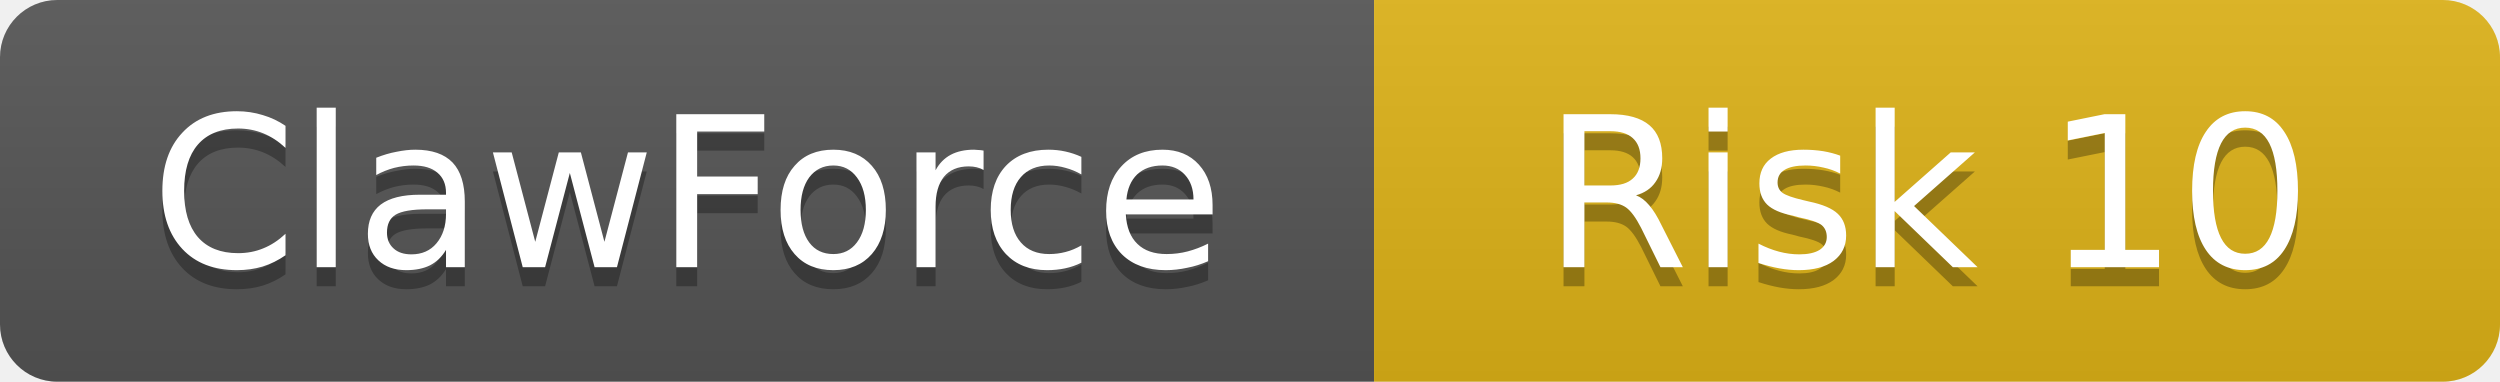
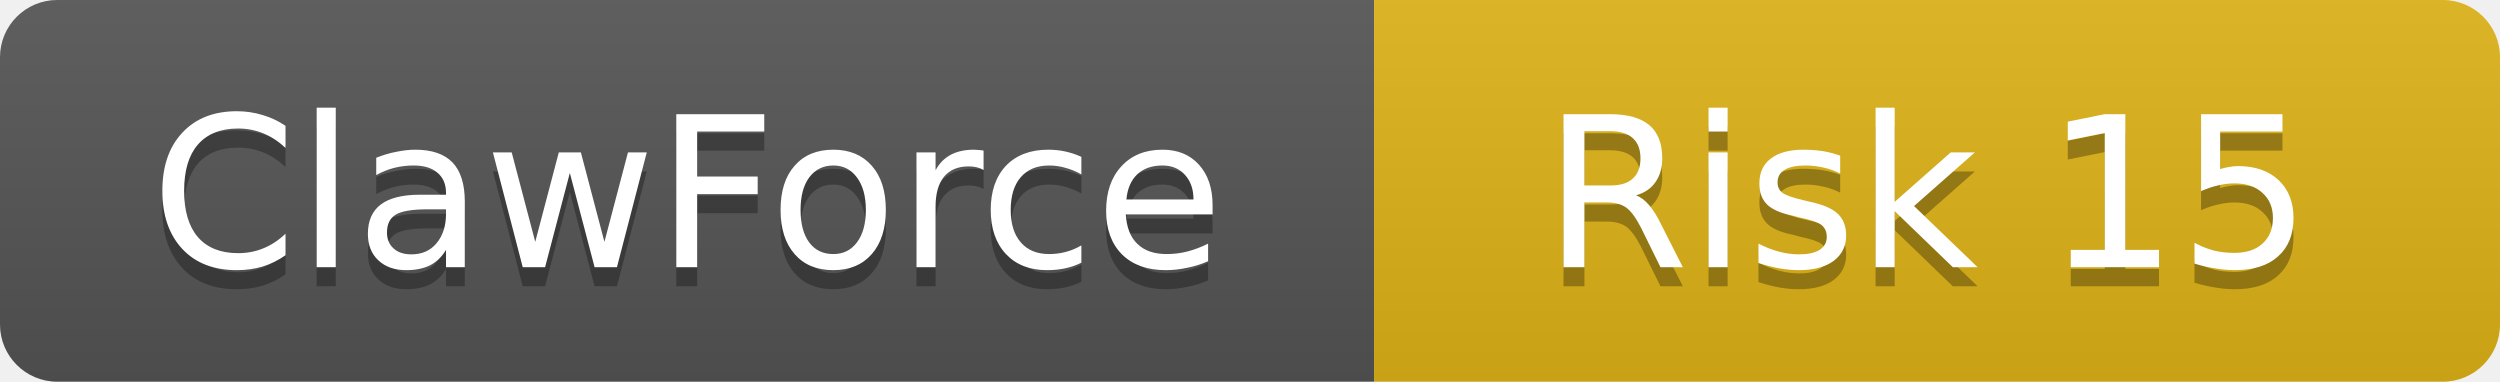
<svg xmlns="http://www.w3.org/2000/svg" width="131" height="20">
  <linearGradient id="b" x2="0" y2="100%">
    <stop offset="0" stop-color="#bbb" stop-opacity=".1" />
    <stop offset="1" stop-opacity=".1" />
  </linearGradient>
  <clipPath id="a">
    <rect width="131" height="20" rx="3" />
  </clipPath>
  <g clip-path="url(#a)">
    <rect width="72" height="20" fill="#555" />
    <rect x="72" width="59" height="20" fill="#dfb317" />
    <rect width="131" height="20" fill="url(#b)" />
  </g>
  <g fill="#fff" text-anchor="middle" font-family="DejaVu Sans,Verdana,Geneva,sans-serif" font-size="11">
    <text x="36" y="15" fill="#010101" fill-opacity=".3">ClawForce</text>
    <text x="36" y="14">ClawForce</text>
-     <text x="101" y="15" fill="#010101" fill-opacity=".3">Risk 10</text>
-     <text x="101" y="14">Risk 10</text>
+     <text x="101" y="15" fill="#010101" fill-opacity=".3">Risk 15</text>
+     <text x="101" y="14">Risk 15</text>
  </g>
</svg>
